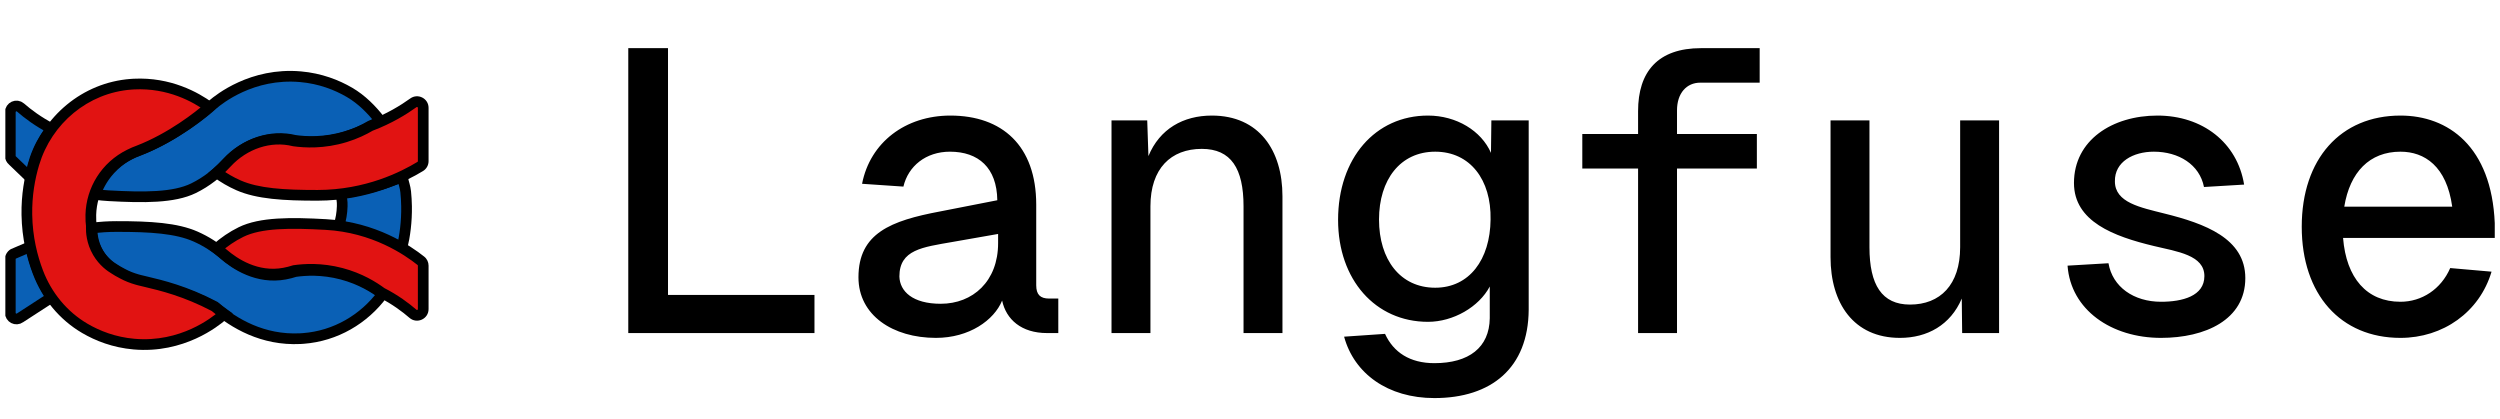
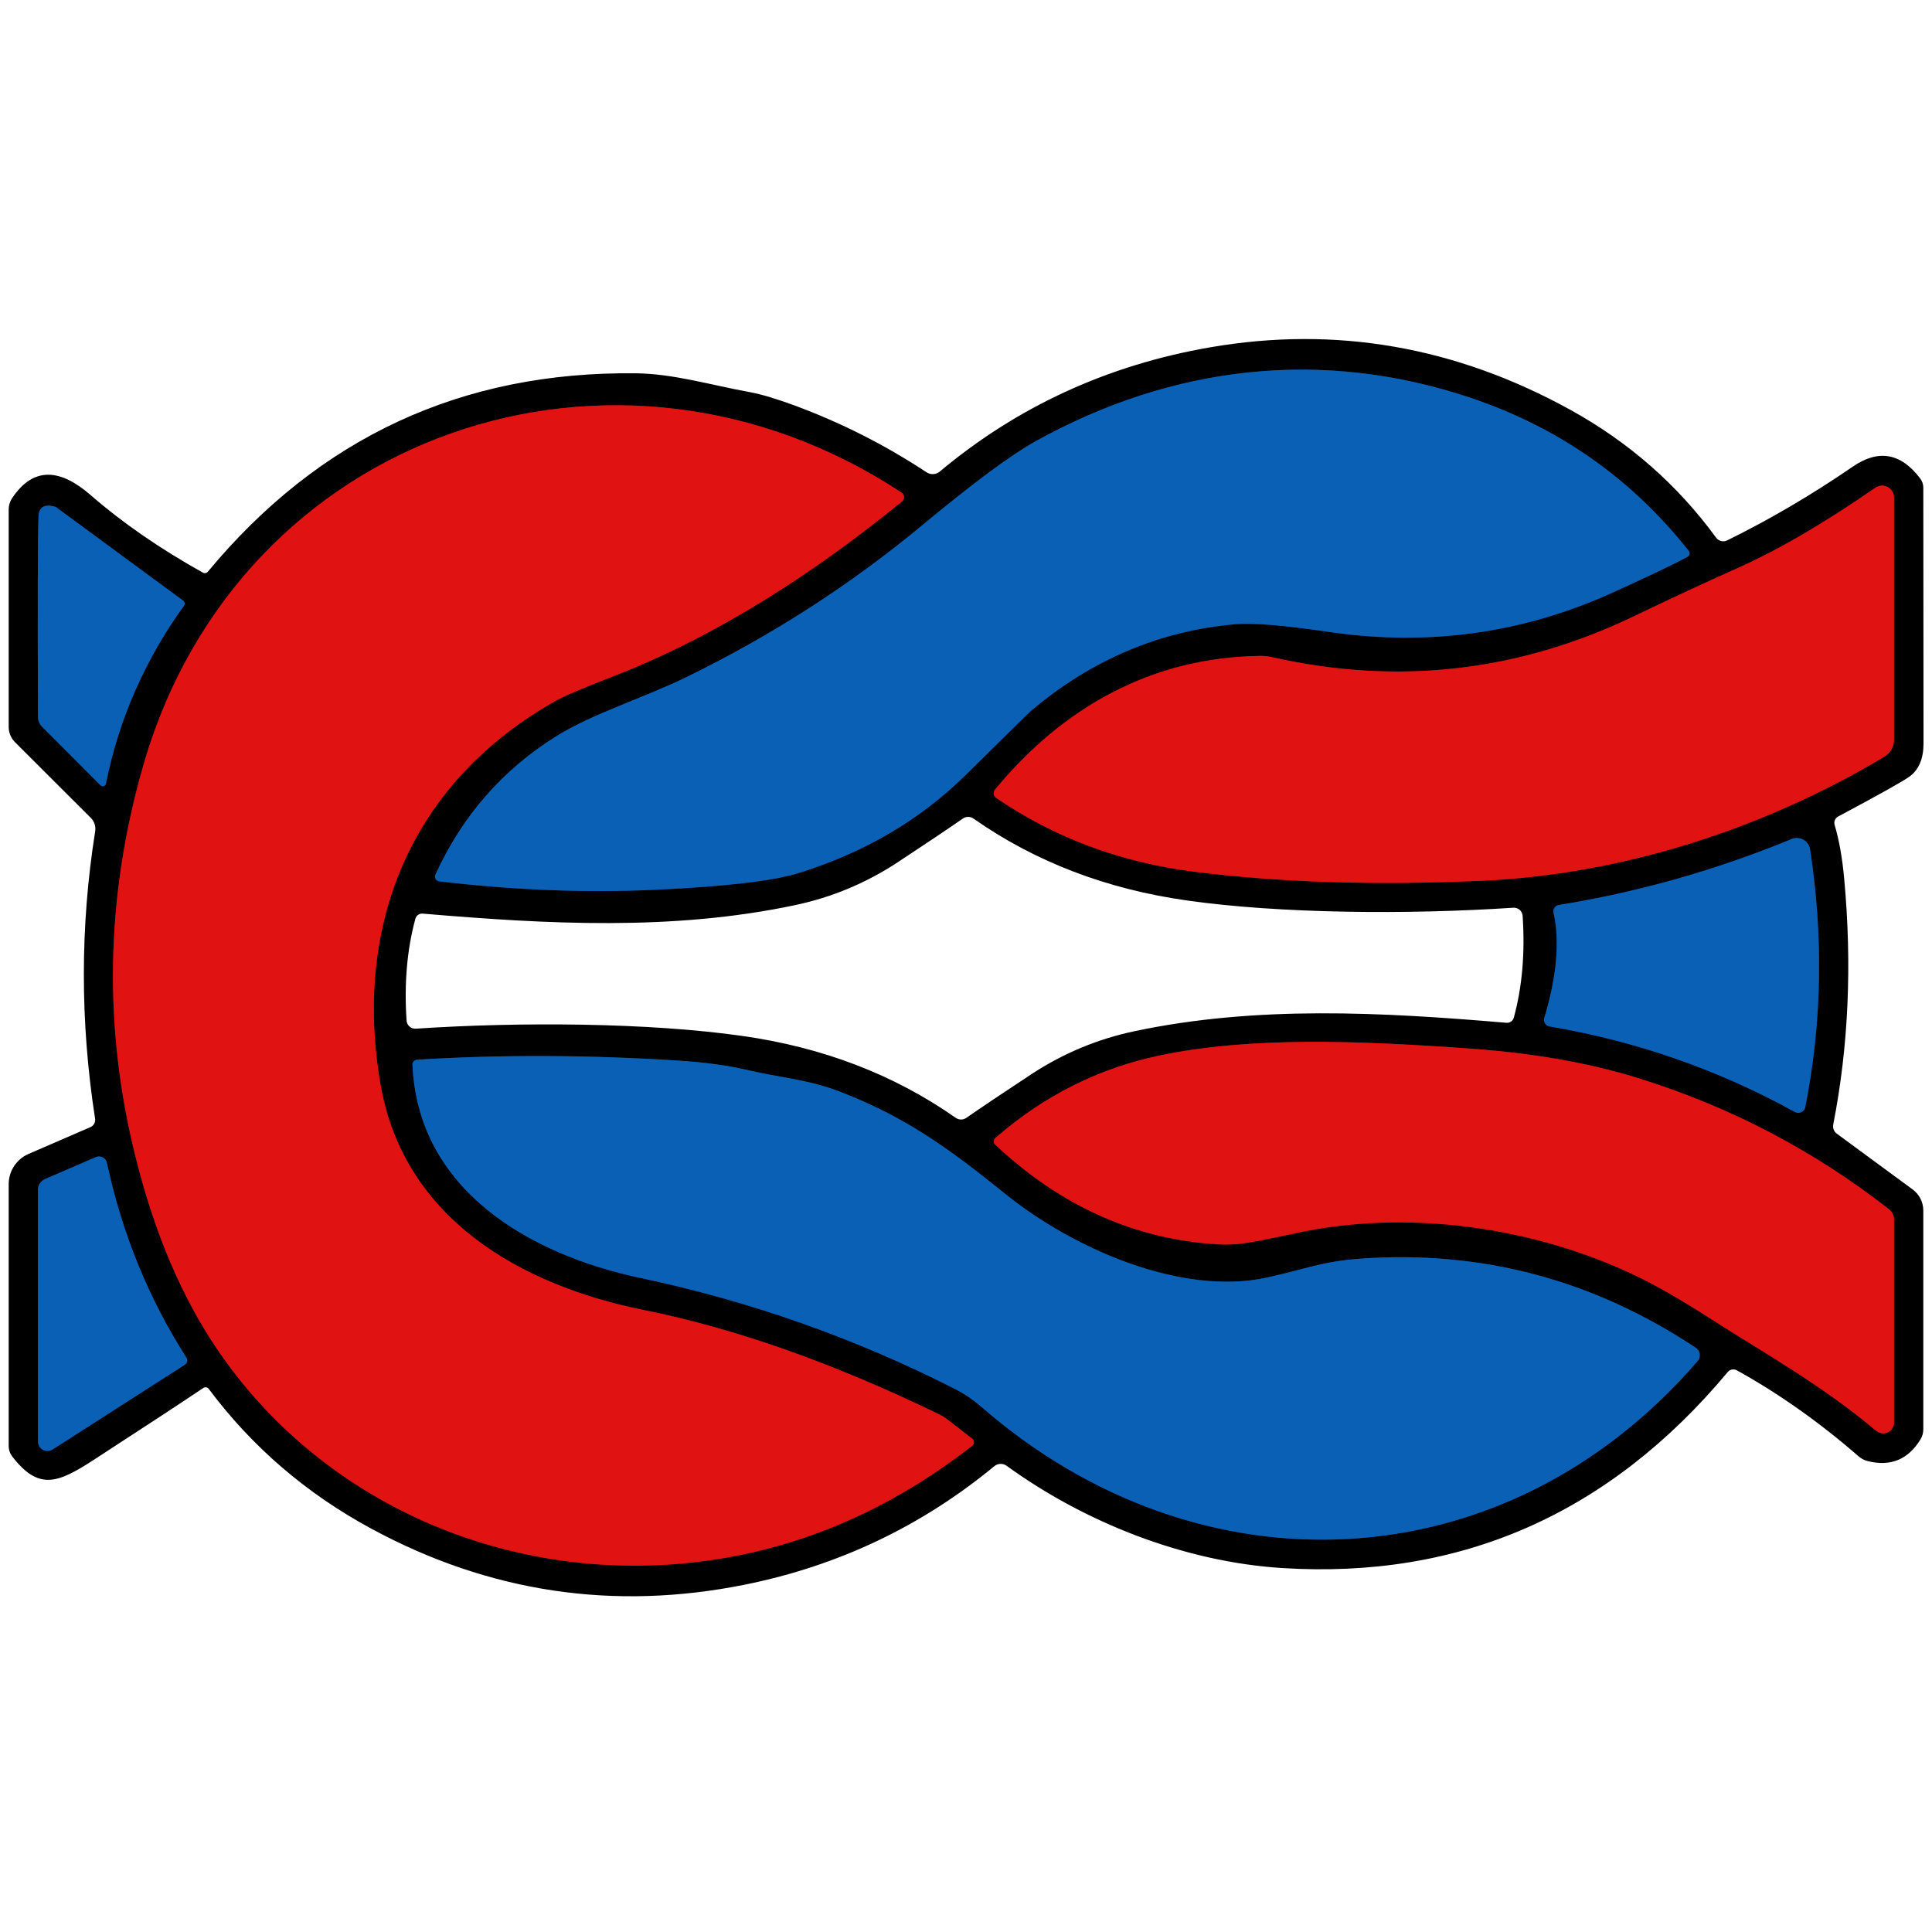
- <svg xmlns="http://www.w3.org/2000/svg" width="1869" height="313" viewBox="0 0 1869 313" fill="none">
-   <g clip-path="url(#clip0_823_291)">
-     <path d="M469.7 249V36H499.4V220.5H608.9V249H469.7ZM644.483 137.4C650.483 106.5 676.883 86.4 710.483 86.4C749.183 86.4 774.683 108.9 774.683 153V213.3C774.683 220.2 777.683 223.2 784.283 223.2H791.183V249H782.783C763.583 249 752.183 238.8 749.183 224.7C743.183 239.4 724.583 252.6 699.683 252.6C667.583 252.6 641.783 235.8 641.783 207.3C641.783 174.3 666.083 165 702.683 158.1L745.583 149.7C745.283 125.4 731.483 113.4 710.183 113.4C692.183 113.4 678.983 124.2 675.383 139.5L644.483 137.4ZM672.383 206.7C672.683 217.8 682.283 227.1 703.283 227.1C727.283 227.1 746.183 210.3 746.183 181.8V174.9L711.983 180.9C689.783 184.8 672.383 186.6 672.383 206.7ZM830.966 90H857.666L858.566 116.7C866.966 96.3 884.666 86.4 905.966 86.4C941.366 86.4 958.766 112.5 958.766 146.7V249H929.666V154.2C929.666 126 920.366 111.3 898.466 111.3C875.366 111.3 860.066 126 860.066 154.2V249H830.966V90ZM1067.55 240.6C1028.25 240.6 1000.35 209.1 1000.35 164.4C1000.35 118.2 1028.25 86.4 1067.55 86.4C1088.85 86.4 1107.45 97.8 1114.65 114.3L1114.95 90H1142.85V231.6C1142.55 275.1 1114.95 297.6 1072.35 297.6C1037.55 297.6 1012.35 279.3 1004.85 251.7L1035.45 249.6C1041.75 263.4 1054.05 271.5 1072.35 271.5C1098.15 271.5 1113.45 259.8 1113.75 237.9V214.2C1105.65 229.5 1086.45 240.6 1067.55 240.6ZM1030.95 164.1C1030.95 194.1 1046.85 215.1 1072.95 215.1C1098.45 215.1 1114.05 194.1 1114.35 164.1C1114.95 134.4 1099.05 113.4 1072.95 113.4C1046.85 113.4 1030.95 134.4 1030.95 164.1ZM1224.63 83.1C1224.63 53.7 1239.33 36 1271.73 36H1315.53V61.8H1271.13C1260.93 61.8 1253.73 69.6 1253.73 82.5V100.2H1313.43V126H1253.73V249H1224.63V126H1182.93V100.2H1224.63V83.1ZM1494.51 249H1466.91L1466.61 223.2C1458.21 243 1440.81 252.6 1420.41 252.6C1385.61 252.6 1368.51 226.5 1368.51 192.3V90H1397.61V184.8C1397.61 213 1406.91 227.7 1427.91 227.7C1450.41 227.7 1465.41 213 1465.41 184.8V90H1494.51V249ZM1647.7 139.8C1644.4 123 1628.8 113.4 1610.2 113.4C1594.9 113.4 1580.8 120.9 1581.1 135.6C1581.1 151.5 1600.3 155.1 1618 159.6C1648.3 167.1 1678.6 178.2 1678.6 207.9C1678.6 239.1 1648.6 252.6 1615.6 252.6C1578.4 252.6 1548.1 231.6 1545.7 198.6L1576.3 196.8C1579.3 214.5 1595.2 225.6 1615.6 225.6C1631.5 225.6 1648 221.4 1648 206.4C1648 190.8 1627.9 188.1 1610.2 183.9C1580.2 176.7 1550.5 165.6 1550.5 136.8C1550.5 104.7 1579.3 86.4 1612.9 86.4C1646.5 86.4 1672.6 106.5 1677.7 138L1647.7 139.8ZM1720.78 169.5C1720.78 118.8 1749.88 86.4 1794.58 86.4C1830.28 86.4 1862.68 109.5 1865.08 166.8V177.9H1751.68C1754.08 207.9 1769.38 225.6 1794.58 225.6C1810.48 225.6 1824.88 216.3 1831.78 200.4L1862.68 203.1C1853.68 233.4 1826.38 252.6 1794.58 252.6C1749.88 252.6 1720.78 220.2 1720.78 169.5ZM1752.58 154.5H1833.28C1829.08 124.2 1812.58 113.4 1794.58 113.4C1771.48 113.4 1756.78 128.7 1752.58 154.5Z" fill="black" />
-     <g clip-path="url(#clip1_823_291)">
-       <path d="M286.055 219.8C272.135 238.631 250.819 251.195 226.766 253.029C226.017 253.081 225.268 253.134 224.509 253.176C196.306 254.58 175.001 241.712 160.874 229.766C135.875 216.532 116.315 213.199 104.871 210.317C96.549 208.221 89.266 204.03 86.145 201.934C83.378 200.289 77.812 196.474 73.662 189.359C69.011 181.385 68.741 173.766 68.814 170.528C71.237 170.204 74.369 169.847 78.031 169.617C81.027 169.428 83.93 169.355 87.186 169.344C112.445 169.313 132.034 170.549 146.287 176.879C153.996 180.295 161.143 184.843 167.509 190.386C175.697 197.533 192.436 208.829 213.065 204.973C215.687 204.48 218.205 203.83 220.629 203.034C228.056 201.965 240.759 201.106 255.719 205.077C269.919 208.85 280.135 215.368 286.055 219.8Z" fill="#0A60B5" stroke="black" stroke-width="8" stroke-miterlimit="10" />
-       <path d="M284.203 90.117C277.928 81.986 270.3 74.3 261.292 69.056C251.692 63.47 239.442 58.66 224.627 57.357C188.429 54.171 163.68 74.249 159.171 78.045C153.561 83.31 131.119 101.94 104.105 112.284C99.399 113.96 90.339 117.921 82.287 126.766C75.918 133.758 72.801 140.916 71.273 145.364C74.494 145.809 77.819 146.13 81.248 146.326C107.44 147.785 129.945 147.93 144.667 140.72C154.392 135.962 162.922 129.186 170.278 121.252C183.535 106.946 202.87 100.564 220.471 104.94C228.554 106.067 242.632 106.926 258.913 101.94C270.155 98.495 278.53 94.161 284.203 90.117Z" fill="#0A60B5" stroke="black" stroke-width="8" stroke-miterlimit="10" />
-       <path d="M38.562 96.154C28.521 90.993 20.682 85.039 15.335 80.378C12.347 77.771 7.703 79.909 7.703 83.892V116.455C7.703 117.873 8.344 119.218 9.441 120.094L22.781 132.93C23.484 127.768 24.994 120.751 28.386 112.993C31.582 105.674 35.419 100.074 38.562 96.154Z" fill="#0A60B5" stroke="black" stroke-width="8" stroke-miterlimit="10" />
-       <path d="M253.344 168.823C254.87 164.12 255.717 159.186 255.843 154.158C255.947 150.186 255.487 148.702 254.797 144.856C261.896 143.664 270.762 141.72 278.844 139.629C287.386 137.424 293.701 134.863 300.8 132.312C301.835 137.277 302.922 139.692 303.299 143.371C303.654 146.842 303.874 150.437 303.936 154.158C304.125 165.719 302.713 176.203 300.538 185.391C293.847 181.92 285.901 178.325 276.753 175.168C268.242 172.22 260.328 170.214 253.344 168.823Z" fill="#0A60B5" stroke="black" stroke-width="8" stroke-miterlimit="10" />
-       <path d="M15.025 237.578C11.964 239.801 7.703 237.61 7.703 233.801V193.808C7.703 192.597 8.168 191.45 8.975 190.594C9.378 190.166 9.751 189.926 9.916 189.832L23.133 184.156C24.105 189.457 25.708 195.801 28.386 202.708C31.52 210.784 35.243 217.326 38.562 222.303C30.713 227.395 22.864 232.487 15.025 237.578Z" fill="#0A60B5" stroke="black" stroke-width="8" stroke-miterlimit="10" />
-       <path fill-rule="evenodd" clip-rule="evenodd" d="M100.136 62.85C126.57 61.539 146.337 72.61 156.526 80.01C148.813 86.823 127.941 103.262 103.255 112.757C101.59 113.353 99.381 114.235 96.864 115.52C79.001 124.318 68.379 141.852 67.905 160.584C67.825 163.737 67.986 166.878 68.403 169.965C68.358 169.971 68.313 169.977 68.268 169.983C68.195 173.195 68.466 180.754 73.113 188.667C77.262 195.726 82.824 199.511 85.59 201.143C86.963 202.058 89.14 203.376 91.857 204.742C95.049 206.442 98.588 207.868 102.492 208.971C103.09 209.145 103.695 209.309 104.305 209.461C105.726 209.816 107.274 210.184 108.944 210.58C120.722 213.376 138.569 217.611 160.45 229.112C162.661 230.967 165.042 232.837 167.596 234.664C166.82 235.359 166.167 235.965 165.639 236.463C161.127 240.279 136.36 260.46 100.136 257.258C85.31 255.948 73.041 251.113 63.444 245.499C47.276 236.048 35.06 221.096 28.395 203.598C24.101 192.317 20.358 177.729 20.088 160.563C19.849 145.903 22.198 132.99 25.401 122.281C35.205 89.56 63.798 65.564 97.88 62.995L97.882 62.995C98.63 62.943 99.378 62.891 100.136 62.85ZM285.278 218.795C279.345 214.399 269.166 207.981 255.066 204.263C240.114 200.322 227.419 201.175 219.996 202.235C217.573 203.025 215.057 203.67 212.437 204.159C191.819 207.985 175.09 196.777 166.907 189.686C165.316 188.31 163.676 186.997 161.991 185.747C167.498 180.907 173.553 176.731 180.154 173.487C194.887 166.251 217.407 166.396 243.619 167.852C279.739 169.869 304.692 187.076 314.653 194.978C315.765 195.862 316.4 197.193 316.4 198.607V231.078C316.4 235.06 311.731 237.191 308.726 234.582C303.343 229.92 295.425 223.958 285.278 218.795ZM169.475 121.772C167.107 124.337 164.617 126.782 162.005 129.078C167.063 132.831 172.53 136.008 178.313 138.552C192.558 144.832 212.136 146.059 237.38 146.028C274.405 145.976 301.667 132.033 314.175 124.443C315.557 123.601 316.4 122.104 316.4 120.482V80.629C316.4 76.834 312.116 74.651 309.038 76.865C301.753 82.109 290.919 88.802 276.948 94.066C271.916 97.032 265.646 100.06 258.175 102.36C241.882 107.371 227.794 106.508 219.705 105.375C202.092 100.977 182.742 107.392 169.475 121.772Z" fill="#E11312" />
-       <path d="M156.526 80.01L159.174 83.008L162.913 79.705L158.876 76.773L156.526 80.01ZM100.136 62.85L99.938 58.855L99.928 58.855L99.917 58.856L100.136 62.85ZM103.255 112.757L104.602 116.524L104.647 116.508L104.691 116.491L103.255 112.757ZM96.864 115.52L98.631 119.108L98.657 119.096L98.683 119.083L96.864 115.52ZM67.905 160.584L63.906 160.483L63.906 160.483L67.905 160.584ZM68.403 169.965L68.927 173.93L72.904 173.405L72.367 169.429L68.403 169.965ZM68.268 169.983L67.741 166.018L64.347 166.469L64.269 169.892L68.268 169.983ZM73.113 188.667L69.664 190.693L69.665 190.693L73.113 188.667ZM85.59 201.143L87.809 197.815L87.718 197.754L87.623 197.699L85.59 201.143ZM91.857 204.742L93.738 201.212L93.696 201.189L93.654 201.168L91.857 204.742ZM102.492 208.971L103.605 205.13L103.593 205.126L103.58 205.122L102.492 208.971ZM104.305 209.461L103.335 213.342L103.335 213.342L104.305 209.461ZM108.944 210.58L109.868 206.688L109.868 206.688L108.944 210.58ZM160.45 229.112L163.022 226.048L162.693 225.772L162.311 225.571L160.45 229.112ZM167.596 234.664L170.263 237.645L173.982 234.317L169.924 231.412L167.596 234.664ZM165.639 236.463L168.222 239.518L168.306 239.447L168.385 239.372L165.639 236.463ZM100.136 257.258L100.489 253.274L100.488 253.274L100.136 257.258ZM63.444 245.499L65.464 242.046L65.463 242.045L63.444 245.499ZM28.395 203.598L24.657 205.021L24.657 205.021L28.395 203.598ZM20.088 160.563L24.087 160.5L24.087 160.498L20.088 160.563ZM25.401 122.281L21.569 121.132L21.568 121.135L25.401 122.281ZM97.88 62.995L97.612 59.004L97.596 59.005L97.579 59.007L97.88 62.995ZM97.882 62.995L98.15 66.986L98.159 66.986L97.882 62.995ZM255.066 204.263L256.086 200.395L256.085 200.395L255.066 204.263ZM285.278 218.795L282.897 222.009L283.166 222.208L283.464 222.36L285.278 218.795ZM219.996 202.235L219.43 198.275L219.086 198.324L218.755 198.432L219.996 202.235ZM212.437 204.159L213.167 208.091L213.17 208.091L212.437 204.159ZM166.907 189.686L169.527 186.663L169.523 186.659L166.907 189.686ZM161.991 185.747L159.351 182.743L155.632 186.011L159.609 188.96L161.991 185.747ZM180.154 173.487L178.39 169.897L178.389 169.897L180.154 173.487ZM243.619 167.852L243.842 163.858L243.84 163.858L243.619 167.852ZM314.653 194.978L317.141 191.846L317.139 191.845L314.653 194.978ZM308.726 234.582L311.349 231.562L311.345 231.558L308.726 234.582ZM162.005 129.078L159.364 126.074L155.646 129.341L159.622 132.291L162.005 129.078ZM169.475 121.772L172.415 124.485L172.415 124.484L169.475 121.772ZM178.313 138.552L179.927 134.892L179.924 134.891L178.313 138.552ZM237.38 146.028L237.385 150.028L237.386 150.028L237.38 146.028ZM314.175 124.443L316.25 127.863L316.255 127.86L314.175 124.443ZM309.038 76.865L306.702 73.619L306.702 73.619L309.038 76.865ZM276.948 94.066L275.537 90.323L275.214 90.445L274.917 90.62L276.948 94.066ZM258.175 102.36L259.351 106.183L259.351 106.183L258.175 102.36ZM219.705 105.375L218.736 109.256L218.94 109.307L219.15 109.336L219.705 105.375ZM158.876 76.773C148.278 69.076 127.619 57.482 99.938 58.855L100.334 66.845C125.521 65.596 144.396 76.144 154.175 83.246L158.876 76.773ZM104.691 116.491C130.003 106.755 151.286 89.975 159.174 83.008L153.878 77.012C146.339 83.671 125.879 99.77 101.819 109.024L104.691 116.491ZM98.683 119.083C101.016 117.891 103.062 117.074 104.602 116.524L101.908 108.991C100.118 109.631 97.746 110.579 95.045 111.958L98.683 119.083ZM71.903 160.685C72.341 143.407 82.132 127.235 98.631 119.108L95.097 111.932C75.869 121.402 64.417 140.298 63.906 160.483L71.903 160.685ZM72.367 169.429C71.98 166.564 71.829 163.636 71.903 160.685L63.906 160.483C63.821 163.838 63.992 167.193 64.439 170.5L72.367 169.429ZM68.796 173.948C68.839 173.942 68.883 173.936 68.927 173.93L67.879 165.999C67.833 166.005 67.787 166.012 67.741 166.018L68.796 173.948ZM76.562 186.641C72.445 179.632 72.203 172.922 72.267 170.073L64.269 169.892C64.188 173.469 64.486 181.877 69.664 190.693L76.562 186.641ZM87.623 197.699C85.166 196.249 80.234 192.89 76.562 186.64L69.665 190.693C74.289 198.563 80.482 202.773 83.557 204.588L87.623 197.699ZM93.654 201.168C91.084 199.876 89.047 198.641 87.809 197.815L83.371 204.472C84.878 205.476 87.197 206.876 90.061 208.316L93.654 201.168ZM103.58 205.122C99.936 204.092 96.665 202.771 93.738 201.212L89.977 208.272C93.433 210.114 97.24 211.644 101.404 212.821L103.58 205.122ZM105.275 205.581C104.715 205.441 104.158 205.29 103.605 205.13L101.378 212.813C102.022 213 102.674 213.177 103.335 213.342L105.275 205.581ZM109.868 206.688C108.192 206.29 106.668 205.929 105.275 205.581L103.335 213.342C104.783 213.704 106.356 214.077 108.02 214.472L109.868 206.688ZM162.311 225.571C139.969 213.828 121.721 209.501 109.868 206.688L108.02 214.472C119.724 217.25 137.168 221.394 158.589 232.653L162.311 225.571ZM169.924 231.412C167.463 229.65 165.162 227.845 163.022 226.048L157.879 232.176C160.159 234.09 162.622 236.023 165.267 237.917L169.924 231.412ZM168.385 239.372C168.893 238.893 169.519 238.311 170.263 237.645L164.928 231.684C164.121 232.406 163.441 233.038 162.893 233.555L168.385 239.372ZM99.784 261.242C137.658 264.591 163.494 243.516 168.222 239.518L163.056 233.409C158.759 237.043 135.063 256.33 100.489 253.274L99.784 261.242ZM61.424 248.951C71.442 254.812 84.275 259.872 99.784 261.243L100.488 253.274C86.344 252.024 74.639 247.414 65.464 242.046L61.424 248.951ZM24.657 205.021C31.628 223.323 44.425 239.014 61.426 248.952L65.463 242.045C50.128 233.081 38.492 218.869 32.133 202.174L24.657 205.021ZM16.088 160.626C16.367 178.342 20.23 193.392 24.657 205.021L32.133 202.175C27.972 191.241 24.349 177.116 24.087 160.5L16.088 160.626ZM21.568 121.135C18.267 132.175 15.841 145.499 16.088 160.629L24.087 160.498C23.856 146.307 26.13 133.804 29.233 123.427L21.568 121.135ZM97.579 59.007C61.77 61.705 31.827 86.899 21.569 121.132L29.232 123.429C38.584 92.222 65.825 69.422 98.181 66.984L97.579 59.007ZM97.614 59.004L97.612 59.004L98.148 66.986L98.15 66.986L97.614 59.004ZM99.917 58.856C99.125 58.899 98.348 58.953 97.605 59.005L98.159 66.986C98.911 66.933 99.63 66.883 100.355 66.844L99.917 58.856ZM254.046 208.13C267.506 211.68 277.227 217.808 282.897 222.009L287.66 215.581C281.463 210.99 270.825 204.282 256.086 200.395L254.046 208.13ZM220.561 206.195C227.65 205.182 239.773 204.369 254.046 208.13L256.085 200.395C240.456 196.275 227.189 197.167 219.43 198.275L220.561 206.195ZM213.17 208.091C215.961 207.57 218.646 206.883 221.236 206.038L218.755 198.432C216.5 199.168 214.153 199.769 211.703 200.226L213.17 208.091ZM164.288 192.708C172.755 200.046 190.717 212.258 213.167 208.091L211.707 200.226C192.921 203.712 177.425 193.507 169.527 186.663L164.288 192.708ZM159.609 188.96C161.214 190.151 162.776 191.402 164.291 192.712L169.523 186.659C167.857 185.219 166.139 183.843 164.374 182.534L159.609 188.96ZM178.389 169.897C171.438 173.314 165.092 177.697 159.351 182.743L164.632 188.752C169.904 184.118 175.669 180.148 181.918 177.077L178.389 169.897ZM243.84 163.858C230.712 163.129 218.328 162.716 207.327 163.418C196.357 164.118 186.44 165.943 178.39 169.897L181.917 177.077C188.6 173.795 197.31 172.074 207.837 171.402C218.332 170.732 230.314 171.119 243.397 171.846L243.84 163.858ZM317.139 191.845C306.868 183.697 281.132 165.941 243.842 163.858L243.396 171.846C278.345 173.797 302.516 190.456 312.167 198.112L317.139 191.845ZM320.4 198.607C320.4 195.986 319.219 193.497 317.141 191.846L312.165 198.11C312.312 198.227 312.4 198.4 312.4 198.607H320.4ZM320.4 231.078V198.607H312.4V231.078H320.4ZM306.103 237.602C311.703 242.465 320.4 238.483 320.4 231.078H312.4C312.4 231.267 312.351 231.37 312.306 231.437C312.251 231.519 312.158 231.604 312.028 231.663C311.899 231.722 311.774 231.736 311.677 231.725C311.599 231.715 311.491 231.685 311.349 231.562L306.103 237.602ZM283.464 222.36C293.258 227.344 300.909 233.104 306.108 237.606L311.345 231.558C305.777 226.737 297.592 220.573 287.092 215.23L283.464 222.36ZM164.645 132.083C167.369 129.689 169.958 127.146 172.415 124.485L166.536 119.058C164.256 121.528 161.866 123.875 159.364 126.074L164.645 132.083ZM179.924 134.891C174.414 132.467 169.206 129.44 164.388 125.866L159.622 132.291C164.92 136.222 170.646 139.549 176.703 142.214L179.924 134.891ZM237.375 142.028C212.041 142.059 193.29 140.784 179.927 134.892L176.7 142.212C191.826 148.881 212.231 150.059 237.385 150.028L237.375 142.028ZM312.099 121.024C299.926 128.411 273.392 141.977 237.375 142.028L237.386 150.028C275.417 149.975 303.407 135.656 316.25 127.863L312.099 121.024ZM312.4 120.482C312.4 120.708 312.285 120.911 312.094 121.027L316.255 127.86C318.83 126.292 320.4 123.5 320.4 120.482H312.4ZM312.4 80.629V120.482H320.4V80.629H312.4ZM311.375 80.112C311.819 79.792 312.4 80.11 312.4 80.629H320.4C320.4 73.559 312.413 69.509 306.702 73.619L311.375 80.112ZM278.358 97.809C292.734 92.392 303.877 85.508 311.375 80.112L306.702 73.619C299.628 78.71 289.105 85.211 275.537 90.323L278.358 97.809ZM259.351 106.183C267.166 103.778 273.721 100.611 278.979 97.512L274.917 90.62C270.11 93.453 264.126 96.343 256.998 98.537L259.351 106.183ZM219.15 109.336C227.591 110.519 242.314 111.424 259.351 106.183L256.999 98.537C241.45 103.319 227.996 102.498 220.26 101.414L219.15 109.336ZM172.415 124.484C184.804 111.056 202.696 105.251 218.736 109.256L220.674 101.494C201.487 96.703 180.681 103.728 166.535 119.059L172.415 124.484Z" fill="black" />
-     </g>
+ <svg xmlns="http://www.w3.org/2000/svg" version="1.1" viewBox="0.00 0.00 180.00 180.00" width="128" height="128">
+   <g stroke-width="2.00" fill="none" stroke-linecap="butt">
+     <path stroke="#05305b" vector-effect="non-scaling-stroke" d="   M 40.92 82.11   Q 51.27 83.34 61.00 82.90   Q 70.81 82.45 74.40 81.34   Q 83.61 78.48 89.97 72.20   Q 95.82 66.43 96.00 66.27   Q 104.51 59.06 115.15 58.15   Q 117.52 57.95 123.79 58.87   Q 137.69 60.92 150.31 55.18   Q 155.35 52.89 157.22 51.88   A 0.37 0.37 0.0 0 0 157.33 51.32   Q 149.32 41.19 136.97 37.05   C 123.19 32.44 109.30 34.02 96.50 41.10   Q 93.09 42.99 85.88 48.97   Q 75.94 57.22 64.05 63.04   C 59.89 65.07 55.22 66.48 51.85 68.58   Q 44.33 73.26 40.57 81.48   A 0.45 0.44 -74.5 0 0 40.92 82.11" />
+     <path stroke="#710a09" vector-effect="non-scaling-stroke" d="   M 90.58 134.04   L 88.29 132.26   A 4.32 4.12 75.4 0 0 87.50 131.77   Q 72.74 124.61 59.97 122.05   C 48.47 119.74 37.60 113.51 35.45 101.03   C 32.89 86.21 38.24 72.90 51.78 65.29   Q 52.92 64.64 57.31 62.94   C 66.86 59.22 76.04 53.26 84.04 46.71   A 0.50 0.50 0.0 0 0 84.00 45.90   C 57.43 28.36 22.26 40.21 13.34 71.35   Q 8.09 89.64 12.63 107.79   Q 15.28 118.43 20.28 125.77   C 29.76 139.68 46.06 146.94 62.68 145.74   Q 77.78 144.65 90.58 134.70   A 0.42 0.42 0.0 0 0 90.58 134.04" />
+     <path stroke="#710a09" vector-effect="non-scaling-stroke" d="   M 92.80 74.33   Q 100.94 79.90 111.22 81.21   Q 123.16 82.72 138.00 82.06   C 151.25 81.48 164.47 77.14 175.56 70.50   A 1.85 1.85 0.0 0 0 176.46 68.91   L 176.46 46.36   A 1.11 1.11 0.0 0 0 174.72 45.44   Q 167.61 50.38 161.77 52.98   Q 157.62 54.83 152.24 57.41   Q 136.07 65.18 118.57 61.24   A 4.90 4.70 50.0 0 0 117.38 61.11   C 107.22 61.25 98.96 65.97 92.70 73.57   A 0.53 0.52 -52.9 0 0 92.80 74.33" />
+     <path stroke="#05305b" vector-effect="non-scaling-stroke" d="   M 17.06 55.96   L 5.21 47.24   A 0.27 0.17 58.3 0 0 5.15 47.21   Q 3.65 46.80 3.59 48.10   Q 3.48 50.80 3.54 66.82   A 1.30 1.29 22.1 0 0 3.92 67.71   L 9.36 73.16   A 0.30 0.30 0.0 0 0 9.87 73.00   Q 11.68 64.00 17.14 56.43   A 0.34 0.33 36.0 0 0 17.06 55.96" />
+     <path stroke="#05305b" vector-effect="non-scaling-stroke" d="   M 144.37 95.63   Q 156.51 97.69 167.23 103.60   A 0.66 0.66 0.0 0 0 168.19 103.15   Q 170.52 91.39 168.64 79.14   A 1.25 1.25 0.0 0 0 166.93 78.17   Q 156.35 82.52 145.22 84.32   A 0.59 0.59 0.0 0 0 144.74 85.03   Q 145.63 89.01 143.88 94.84   A 0.62 0.62 0.0 0 0 144.37 95.63" />
+     <path stroke="#710a09" vector-effect="non-scaling-stroke" d="   M 92.73 106.65   Q 101.86 115.23 113.45 115.93   A 13.81 12.54 -35.1 0 0 115.34 115.90   Q 116.54 115.80 120.68 114.90   C 131.18 112.61 142.89 114.33 152.28 118.80   Q 155.17 120.17 159.24 122.78   C 164.39 126.09 169.52 128.89 174.81 133.31   A 1.01 1.00 19.9 0 0 176.46 132.54   L 176.46 113.61   A 1.20 1.19 18.8 0 0 175.99 112.66   Q 165.52 104.48 152.76 100.49   Q 145.87 98.33 137.03 97.70   C 126.44 96.94 116.47 96.57 108.03 98.34   Q 99.52 100.12 92.74 106.02   A 0.42 0.42 0.0 0 0 92.73 106.65" />
+     <path stroke="#05305b" vector-effect="non-scaling-stroke" d="   M 38.43 99.22   C 38.94 110.87 49.34 116.88 59.65 119.06   Q 75.07 122.32 89.06 129.45   A 11.77 11.56 -10.4 0 1 91.35 131.00   C 111.71 148.81 140.23 147.59 158.16 126.81   A 0.84 0.83 37.5 0 0 157.99 125.57   Q 143.66 116.05 126.71 117.27   C 123.12 117.53 121.66 118.24 118.03 119.03   C 110.09 120.76 100.03 116.36 93.73 111.29   C 88.13 106.77 84.32 104.08 78.34 101.74   C 75.32 100.56 72.52 100.38 69.76 99.72   Q 66.96 99.05 63.13 98.81   Q 50.56 98.01 38.87 98.73   A 0.47 0.46 87.5 0 0 38.43 99.22" />
+     <path stroke="#05305b" vector-effect="non-scaling-stroke" d="   M 8.92 107.81   L 4.18 109.86   A 1.07 1.07 0.0 0 0 3.54 110.84   L 3.54 134.31   A 0.88 0.88 0.0 0 0 4.89 135.05   L 17.23 127.14   A 0.47 0.47 0.0 0 0 17.37 126.50   Q 12.07 118.20 9.96 108.34   A 0.76 0.75 71.9 0 0 8.92 107.81" />
  </g>
-   <defs>
-     <clipPath id="clip0_823_291">
-       <rect width="1869" height="313" fill="#000000" />
-     </clipPath>
-     <clipPath id="clip1_823_291">
-       <rect width="316" height="316" fill="#000000" transform="translate(4 -1)" />
-     </clipPath>
-   </defs>
+   <path fill="#000000" d="   M 18.95 129.31   Q 15.99 131.30 8.69 136.04   C 5.36 138.20 3.60 138.87 1.15 135.71   A 1.64 1.63 -64.1 0 1 0.81 134.71   L 0.81 110.33   A 3.07 3.07 0.0 0 1 2.66 107.51   L 8.43 105.01   A 0.74 0.73 74.4 0 0 8.86 104.23   Q 6.76 90.69 8.87 77.44   A 1.46 1.43 27.5 0 0 8.47 76.21   L 1.38 69.13   A 2.01 1.98 -67.5 0 1 0.81 67.73   L 0.81 47.46   A 1.92 1.87 -29.3 0 1 1.11 46.44   C 3.16 43.35 5.70 43.74 8.45 46.13   Q 12.88 49.99 18.90 53.35   A 0.37 0.36 -54.4 0 0 19.36 53.27   Q 34.95 34.48 59.27 34.78   C 62.80 34.83 66.06 35.84 69.89 36.54   Q 71.48 36.84 74.01 37.77   Q 80.55 40.19 86.32 44.00   A 1.04 1.03 -47.8 0 0 87.56 43.93   Q 98.43 34.84 112.74 32.36   Q 130.27 29.33 146.32 38.19   Q 154.50 42.71 159.89 50.10   A 0.83 0.82 58.5 0 0 160.91 50.35   Q 166.84 47.44 172.63 43.47   Q 176.21 41.01 178.91 44.59   A 1.41 1.38 -64.0 0 1 179.19 45.43   Q 179.19 57.41 179.21 69.26   Q 179.21 71.41 177.89 72.36   Q 176.98 73.02 171.26 76.07   A 0.67 0.67 0.0 0 0 170.93 76.86   Q 171.55 78.93 171.82 81.88   Q 172.93 93.89 170.80 104.76   A 0.86 0.85 -66.4 0 0 171.13 105.62   L 178.20 110.82   A 2.44 2.44 0.0 0 1 179.19 112.78   L 179.19 133.16   A 1.84 1.79 61.3 0 1 178.93 134.10   Q 177.21 136.92 174.02 136.13   A 2.09 2.04 -16.9 0 1 173.17 135.69   Q 167.67 130.91 161.82 127.67   A 0.68 0.68 0.0 0 0 160.97 127.83   Q 144.39 147.67 119.43 146.09   C 110.38 145.51 101.11 141.88 93.78 136.56   A 0.94 0.93 42.7 0 0 92.64 136.60   Q 82.47 144.99 69.44 147.63   Q 51.07 151.34 34.59 142.42   Q 25.51 137.51 19.44 129.39   A 0.37 0.36 -34.8 0 0 18.95 129.31   Z   M 40.92 82.11   Q 51.27 83.34 61.00 82.90   Q 70.81 82.45 74.40 81.34   Q 83.61 78.48 89.97 72.20   Q 95.82 66.43 96.00 66.27   Q 104.51 59.06 115.15 58.15   Q 117.52 57.95 123.79 58.87   Q 137.69 60.92 150.31 55.18   Q 155.35 52.89 157.22 51.88   A 0.37 0.37 0.0 0 0 157.33 51.32   Q 149.32 41.19 136.97 37.05   C 123.19 32.44 109.30 34.02 96.50 41.10   Q 93.09 42.99 85.88 48.97   Q 75.94 57.22 64.05 63.04   C 59.89 65.07 55.22 66.48 51.85 68.58   Q 44.33 73.26 40.57 81.48   A 0.45 0.44 -74.5 0 0 40.92 82.11   Z   M 90.58 134.04   L 88.29 132.26   A 4.32 4.12 75.4 0 0 87.50 131.77   Q 72.74 124.61 59.97 122.05   C 48.47 119.74 37.60 113.51 35.45 101.03   C 32.89 86.21 38.24 72.90 51.78 65.29   Q 52.92 64.64 57.31 62.94   C 66.86 59.22 76.04 53.26 84.04 46.71   A 0.50 0.50 0.0 0 0 84.00 45.90   C 57.43 28.36 22.26 40.21 13.34 71.35   Q 8.09 89.64 12.63 107.79   Q 15.28 118.43 20.28 125.77   C 29.76 139.68 46.06 146.94 62.68 145.74   Q 77.78 144.65 90.58 134.70   A 0.42 0.42 0.0 0 0 90.58 134.04   Z   M 92.80 74.33   Q 100.94 79.90 111.22 81.21   Q 123.16 82.72 138.00 82.06   C 151.25 81.48 164.47 77.14 175.56 70.50   A 1.85 1.85 0.0 0 0 176.46 68.91   L 176.46 46.36   A 1.11 1.11 0.0 0 0 174.72 45.44   Q 167.61 50.38 161.77 52.98   Q 157.62 54.83 152.24 57.41   Q 136.07 65.18 118.57 61.24   A 4.90 4.70 50.0 0 0 117.38 61.11   C 107.22 61.25 98.96 65.97 92.70 73.57   A 0.53 0.52 -52.9 0 0 92.80 74.33   Z   M 17.06 55.96   L 5.21 47.24   A 0.27 0.17 58.3 0 0 5.15 47.21   Q 3.65 46.80 3.59 48.10   Q 3.48 50.80 3.54 66.82   A 1.30 1.29 22.1 0 0 3.92 67.71   L 9.36 73.16   A 0.30 0.30 0.0 0 0 9.87 73.00   Q 11.68 64.00 17.14 56.43   A 0.34 0.33 36.0 0 0 17.06 55.96   Z   M 83.63 80.34   Q 79.19 83.26 74.02 84.34   C 62.64 86.74 51.04 86.11 39.39 85.12   A 0.66 0.65 -79.4 0 0 38.70 85.60   Q 37.53 89.90 37.88 95.08   A 0.81 0.81 0.0 0 0 38.74 95.84   C 48.52 95.19 60.45 95.28 69.12 96.51   Q 80.42 98.10 89.05 104.15   A 0.86 0.86 0.0 0 0 90.03 104.15   Q 92.01 102.77 96.11 100.07   Q 100.55 97.16 105.72 96.07   C 117.10 93.67 128.70 94.30 140.35 95.29   A 0.66 0.65 -79.4 0 0 141.04 94.81   Q 142.21 90.51 141.86 85.33   A 0.81 0.81 0.0 0 0 141.00 84.57   C 131.22 85.22 119.29 85.13 110.62 83.90   Q 99.32 82.31 90.69 76.26   A 0.86 0.86 0.0 0 0 89.71 76.26   Q 87.73 77.64 83.63 80.34   Z   M 144.37 95.63   Q 156.51 97.69 167.23 103.60   A 0.66 0.66 0.0 0 0 168.19 103.15   Q 170.52 91.39 168.64 79.14   A 1.25 1.25 0.0 0 0 166.93 78.17   Q 156.35 82.52 145.22 84.32   A 0.59 0.59 0.0 0 0 144.74 85.03   Q 145.63 89.01 143.88 94.84   A 0.62 0.62 0.0 0 0 144.37 95.63   Z   M 92.73 106.65   Q 101.86 115.23 113.45 115.93   A 13.81 12.54 -35.1 0 0 115.34 115.90   Q 116.54 115.80 120.68 114.90   C 131.18 112.61 142.89 114.33 152.28 118.80   Q 155.17 120.17 159.24 122.78   C 164.39 126.09 169.52 128.89 174.81 133.31   A 1.01 1.00 19.9 0 0 176.46 132.54   L 176.46 113.61   A 1.20 1.19 18.8 0 0 175.99 112.66   Q 165.52 104.48 152.76 100.49   Q 145.87 98.33 137.03 97.70   C 126.44 96.94 116.47 96.57 108.03 98.34   Q 99.52 100.12 92.74 106.02   A 0.42 0.42 0.0 0 0 92.73 106.65   Z   M 38.43 99.22   C 38.94 110.87 49.34 116.88 59.65 119.06   Q 75.07 122.32 89.06 129.45   A 11.77 11.56 -10.4 0 1 91.35 131.00   C 111.71 148.81 140.23 147.59 158.16 126.81   A 0.84 0.83 37.5 0 0 157.99 125.57   Q 143.66 116.05 126.71 117.27   C 123.12 117.53 121.66 118.24 118.03 119.03   C 110.09 120.76 100.03 116.36 93.73 111.29   C 88.13 106.77 84.32 104.08 78.34 101.74   C 75.32 100.56 72.52 100.38 69.76 99.72   Q 66.96 99.05 63.13 98.81   Q 50.56 98.01 38.87 98.73   A 0.47 0.46 87.5 0 0 38.43 99.22   Z   M 8.92 107.81   L 4.18 109.86   A 1.07 1.07 0.0 0 0 3.54 110.84   L 3.54 134.31   A 0.88 0.88 0.0 0 0 4.89 135.05   L 17.23 127.14   A 0.47 0.47 0.0 0 0 17.37 126.50   Q 12.07 118.20 9.96 108.34   A 0.76 0.75 71.9 0 0 8.92 107.81   Z" />
+   <path fill="#0a60b5" d="   M 40.92 82.11   A 0.45 0.44 -74.5 0 1 40.57 81.48   Q 44.33 73.26 51.85 68.58   C 55.22 66.48 59.89 65.07 64.05 63.04   Q 75.94 57.22 85.88 48.97   Q 93.09 42.99 96.50 41.10   C 109.30 34.02 123.19 32.44 136.97 37.05   Q 149.32 41.19 157.33 51.32   A 0.37 0.37 0.0 0 1 157.22 51.88   Q 155.35 52.89 150.31 55.18   Q 137.69 60.92 123.79 58.87   Q 117.52 57.95 115.15 58.15   Q 104.51 59.06 96.00 66.27   Q 95.82 66.43 89.97 72.20   Q 83.61 78.48 74.40 81.34   Q 70.81 82.45 61.00 82.90   Q 51.27 83.34 40.92 82.11   Z" />
+   <path fill="#e11312" d="   M 90.58 134.04   A 0.42 0.42 0.0 0 1 90.58 134.70   Q 77.78 144.65 62.68 145.74   C 46.06 146.94 29.76 139.68 20.28 125.77   Q 15.28 118.43 12.63 107.79   Q 8.09 89.64 13.34 71.35   C 22.26 40.21 57.43 28.36 84.00 45.90   A 0.50 0.50 0.0 0 1 84.04 46.71   C 76.04 53.26 66.86 59.22 57.31 62.94   Q 52.92 64.64 51.78 65.29   C 38.24 72.90 32.89 86.21 35.45 101.03   C 37.60 113.51 48.47 119.74 59.97 122.05   Q 72.74 124.61 87.50 131.77   A 4.32 4.12 75.4 0 1 88.29 132.26   L 90.58 134.04   Z" />
+   <path fill="#e11312" d="   M 92.80 74.33   A 0.53 0.52 -52.9 0 1 92.70 73.57   C 98.96 65.97 107.22 61.25 117.38 61.11   A 4.90 4.70 50.0 0 1 118.57 61.24   Q 136.07 65.18 152.24 57.41   Q 157.62 54.83 161.77 52.98   Q 167.61 50.38 174.72 45.44   A 1.11 1.11 0.0 0 1 176.46 46.36   L 176.46 68.91   A 1.85 1.85 0.0 0 1 175.56 70.50   C 164.47 77.14 151.25 81.48 138.00 82.06   Q 123.16 82.72 111.22 81.21   Q 100.94 79.90 92.80 74.33   Z" />
+   <path fill="#0a60b5" d="   M 17.14 56.43   Q 11.68 64.00 9.87 73.00   A 0.30 0.30 0.0 0 1 9.36 73.16   L 3.92 67.71   A 1.30 1.29 22.1 0 1 3.54 66.82   Q 3.48 50.80 3.59 48.10   Q 3.65 46.80 5.15 47.21   A 0.27 0.17 58.3 0 1 5.21 47.24   L 17.06 55.96   A 0.34 0.33 36.0 0 1 17.14 56.43   Z" />
+   <path fill="#0a60b5" d="   M 143.88 94.84   Q 145.63 89.01 144.74 85.03   A 0.59 0.59 0.0 0 1 145.22 84.32   Q 156.35 82.52 166.93 78.17   A 1.25 1.25 0.0 0 1 168.64 79.14   Q 170.52 91.39 168.19 103.15   A 0.66 0.66 0.0 0 1 167.23 103.60   Q 156.51 97.69 144.37 95.63   A 0.62 0.62 0.0 0 1 143.88 94.84   Z" />
+   <path fill="#e11312" d="   M 92.74 106.02   Q 99.52 100.12 108.03 98.34   C 116.47 96.57 126.44 96.94 137.03 97.70   Q 145.87 98.33 152.76 100.49   Q 165.52 104.48 175.99 112.66   A 1.20 1.19 18.8 0 1 176.46 113.61   L 176.46 132.54   A 1.01 1.00 19.9 0 1 174.81 133.31   C 169.52 128.89 164.39 126.09 159.24 122.78   Q 155.17 120.17 152.28 118.80   C 142.89 114.33 131.18 112.61 120.68 114.90   Q 116.54 115.80 115.34 115.90   A 13.81 12.54 -35.1 0 1 113.45 115.93   Q 101.86 115.23 92.73 106.65   A 0.42 0.42 0.0 0 1 92.74 106.02   Z" />
+   <path fill="#0a60b5" d="   M 38.43 99.22   A 0.47 0.46 87.5 0 1 38.87 98.73   Q 50.56 98.01 63.13 98.81   Q 66.96 99.05 69.76 99.72   C 72.52 100.38 75.32 100.56 78.34 101.74   C 84.32 104.08 88.13 106.77 93.73 111.29   C 100.03 116.36 110.09 120.76 118.03 119.03   C 121.66 118.24 123.12 117.53 126.71 117.27   Q 143.66 116.05 157.99 125.57   A 0.84 0.83 37.5 0 1 158.16 126.81   C 140.23 147.59 111.71 148.81 91.35 131.00   A 11.77 11.56 -10.4 0 0 89.06 129.45   Q 75.07 122.32 59.65 119.06   C 49.34 116.88 38.94 110.87 38.43 99.22   Z" />
+   <path fill="#0a60b5" d="   M 9.96 108.34   Q 12.07 118.20 17.37 126.50   A 0.47 0.47 0.0 0 1 17.23 127.14   L 4.89 135.05   A 0.88 0.88 0.0 0 1 3.54 134.31   L 3.54 110.84   A 1.07 1.07 0.0 0 1 4.18 109.86   L 8.92 107.81   A 0.76 0.75 71.9 0 1 9.96 108.34   Z" />
</svg>
